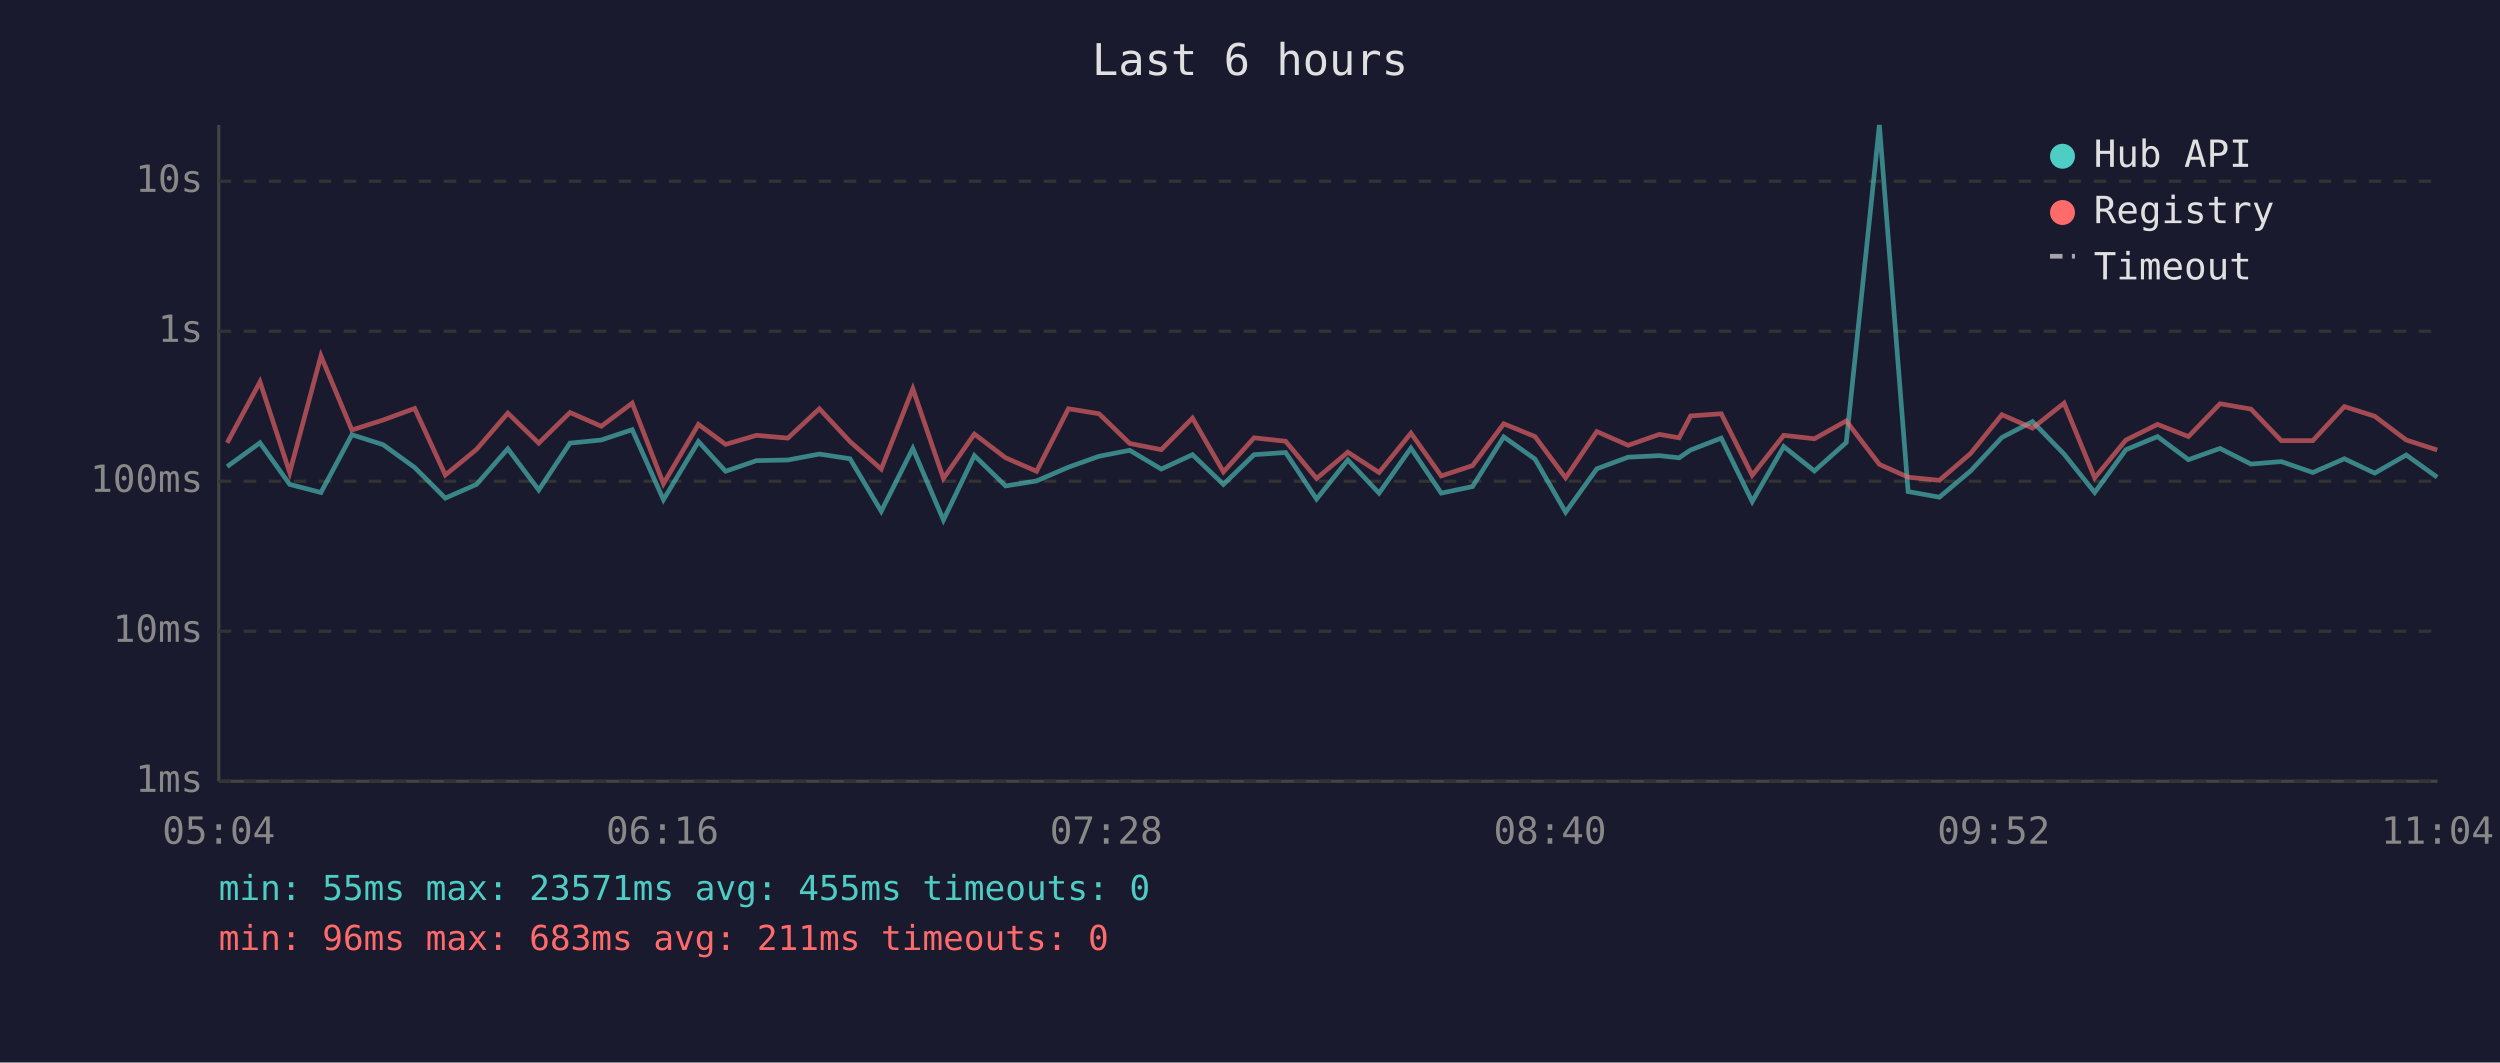
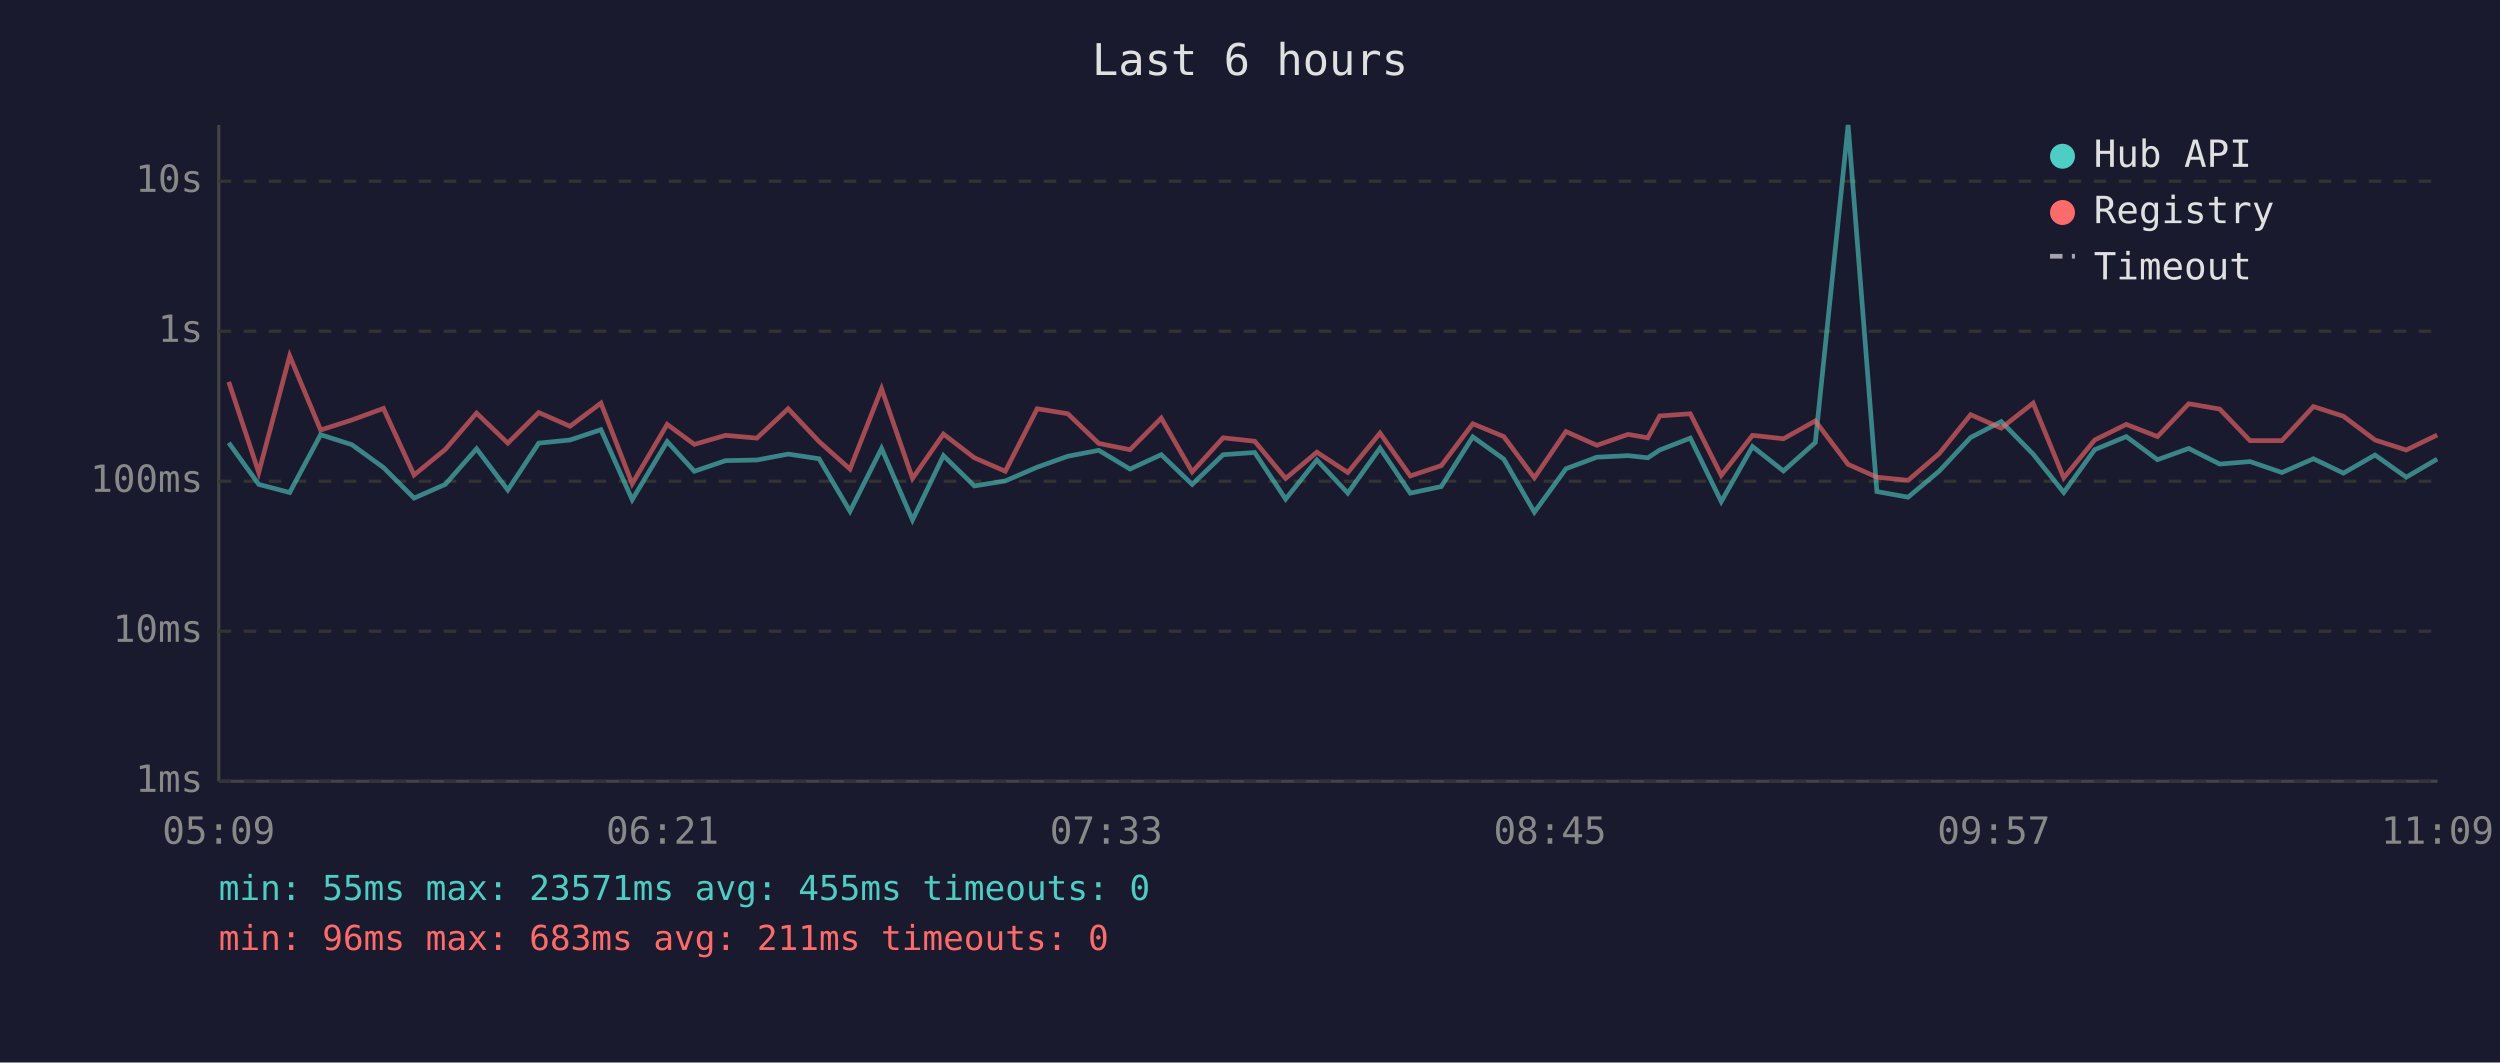
<svg xmlns="http://www.w3.org/2000/svg" viewBox="0 0 800 340" font-family="monospace" font-size="12">
  <rect width="800" height="340" fill="#1a1a2e" />
  <text x="400" y="24" fill="#e0e0e0" font-size="14" text-anchor="middle">Last 6 hours</text>
  <line x1="70" y1="40" x2="70" y2="250" stroke="#444" stroke-width="1" />
  <line x1="70" y1="250" x2="780" y2="250" stroke="#444" stroke-width="1" />
  <line x1="70" y1="250" x2="780" y2="250" stroke="#333" stroke-width="1" stroke-dasharray="4" />
  <text x="65" y="250" fill="#888" text-anchor="end" dominant-baseline="middle">1ms</text>
  <line x1="70" y1="202" x2="780" y2="202" stroke="#333" stroke-width="1" stroke-dasharray="4" />
  <text x="65" y="202" fill="#888" text-anchor="end" dominant-baseline="middle">10ms</text>
  <line x1="70" y1="154" x2="780" y2="154" stroke="#333" stroke-width="1" stroke-dasharray="4" />
  <text x="65" y="154" fill="#888" text-anchor="end" dominant-baseline="middle">100ms</text>
  <line x1="70" y1="106" x2="780" y2="106" stroke="#333" stroke-width="1" stroke-dasharray="4" />
  <text x="65" y="106" fill="#888" text-anchor="end" dominant-baseline="middle">1s</text>
  <line x1="70" y1="58" x2="780" y2="58" stroke="#333" stroke-width="1" stroke-dasharray="4" />
  <text x="65" y="58" fill="#888" text-anchor="end" dominant-baseline="middle">10s</text>
-   <text x="70" y="270" fill="#888" text-anchor="middle">05:04</text>
-   <text x="212" y="270" fill="#888" text-anchor="middle">06:16</text>
-   <text x="354" y="270" fill="#888" text-anchor="middle">07:28</text>
-   <text x="496" y="270" fill="#888" text-anchor="middle">08:40</text>
-   <text x="638" y="270" fill="#888" text-anchor="middle">09:52</text>
-   <text x="780" y="270" fill="#888" text-anchor="middle">11:04</text>
-   <polyline points="72.7,149.3 83.2,141.7 92.7,155.0 102.7,157.6 112.6,139.1 122.6,142.3 132.7,149.6 142.5,159.4 152.5,155.0 162.5,143.6 172.4,156.8 182.4,141.8 192.4,140.8 202.3,137.5 212.3,159.9 223.5,141.3 232.2,150.8 242.1,147.4 252.1,147.2 262.2,145.3 272.0,146.8 282.0,163.6 292.1,143.5 301.9,166.4 311.8,145.8 321.8,155.5 331.7,153.9 341.9,149.5 351.7,146.0 361.5,144.1 371.6,150.1 381.6,145.5 391.5,155.0 401.3,145.5 411.4,144.8 421.3,159.7 431.3,147.2 441.3,157.8 451.5,143.4 461.2,157.8 471.2,155.7 481.2,139.8 491.2,146.9 501.0,163.9 511.0,150.0 521.0,146.3 531.0,145.8 537.3,146.5 541.0,144.0 550.8,140.2 560.7,160.5 570.8,142.9 580.6,150.7 590.8,141.6 601.4,40.0 610.6,157.3 620.6,159.1 630.6,150.7 640.6,140.0 650.4,134.9 660.5,145.3 670.3,157.6 680.3,143.9 690.4,139.7 700.3,147.1 710.4,143.5 720.3,148.5 730.0,147.7 740.1,151.2 750.2,146.8 759.9,151.4 770.0,145.6 779.9,152.7" fill="none" stroke="#4ecdc4" stroke-width="1.5" opacity="0.6" />
-   <polyline points="72.7,141.7 83.2,122.2 92.7,151.2 102.7,113.9 112.6,137.6 122.6,134.4 132.7,130.7 142.5,152.0 152.5,143.8 162.5,132.2 172.4,141.8 182.4,132.0 192.4,136.4 202.3,129.0 212.3,154.8 223.5,135.8 232.2,142.2 242.1,139.3 252.1,140.2 262.2,130.8 272.0,141.3 282.0,150.1 292.1,124.4 301.9,153.1 311.8,138.9 321.8,146.5 331.7,150.8 341.9,130.8 351.7,132.4 361.5,141.9 371.6,143.9 381.6,133.8 391.5,151.0 401.3,140.1 411.4,141.2 421.3,153.1 431.3,144.7 441.3,151.2 451.5,138.6 461.2,152.3 471.2,149.0 481.2,135.6 491.2,139.7 501.0,152.9 511.0,138.1 521.0,142.5 531.0,139.0 537.3,140.1 541.0,133.1 550.8,132.4 560.7,152.1 570.8,139.3 580.6,140.4 590.8,134.7 601.4,148.6 610.6,152.7 620.6,153.7 630.6,145.1 640.6,132.7 650.4,137.0 660.5,129.0 670.3,152.9 680.3,140.8 690.4,135.8 700.3,139.7 710.4,129.2 720.3,130.9 730.0,141.0 740.1,141.0 750.2,130.1 759.9,133.2 770.0,140.8 779.9,144.0" fill="none" stroke="#ff6b6b" stroke-width="1.5" opacity="0.6" />
+   <text x="70" y="270" fill="#888" text-anchor="middle">05:09</text>
+   <text x="212" y="270" fill="#888" text-anchor="middle">06:21</text>
+   <text x="354" y="270" fill="#888" text-anchor="middle">07:33</text>
+   <text x="496" y="270" fill="#888" text-anchor="middle">08:45</text>
+   <text x="638" y="270" fill="#888" text-anchor="middle">09:57</text>
+   <text x="780" y="270" fill="#888" text-anchor="middle">11:09</text>
+   <polyline points="73.2,141.7 82.8,155.0 92.7,157.6 102.6,139.1 112.6,142.3 122.7,149.6 132.5,159.4 142.5,155.0 152.5,143.6 162.5,156.8 172.4,141.8 182.4,140.8 192.3,137.5 202.3,159.9 213.5,141.3 222.2,150.8 232.2,147.4 242.2,147.2 252.2,145.3 262.1,146.8 272.0,163.6 282.1,143.5 292.0,166.4 301.9,145.8 311.8,155.5 321.7,153.9 331.9,149.5 341.7,146.0 351.6,144.1 361.6,150.1 371.6,145.5 381.5,155.0 391.4,145.5 401.5,144.8 411.4,159.7 421.4,147.2 431.3,157.8 441.6,143.4 451.3,157.8 461.2,155.7 471.3,139.8 481.2,146.9 491.0,163.9 501.1,150.0 511.0,146.3 521.0,145.8 527.3,146.5 531.1,144.0 540.9,140.2 550.8,160.5 560.8,142.9 570.7,150.7 580.9,141.6 591.4,40.0 600.6,157.3 610.6,159.1 620.6,150.7 630.6,140.0 640.4,134.9 650.6,145.3 660.4,157.6 670.3,143.9 680.4,139.7 690.4,147.1 700.4,143.5 710.3,148.5 720.0,147.7 730.2,151.2 740.3,146.8 749.9,151.4 760.0,145.6 770.0,152.7 779.9,146.9" fill="none" stroke="#4ecdc4" stroke-width="1.5" opacity="0.6" />
+   <polyline points="73.2,122.2 82.8,151.2 92.7,113.9 102.6,137.6 112.6,134.4 122.7,130.7 132.5,152.0 142.5,143.8 152.5,132.2 162.5,141.8 172.4,132.0 182.4,136.4 192.3,129.0 202.3,154.8 213.5,135.8 222.2,142.2 232.2,139.3 242.2,140.2 252.2,130.8 262.1,141.3 272.0,150.1 282.1,124.4 292.0,153.1 301.9,138.9 311.8,146.5 321.7,150.8 331.9,130.8 341.7,132.4 351.6,141.9 361.6,143.9 371.6,133.8 381.5,151.0 391.4,140.1 401.5,141.2 411.4,153.1 421.4,144.7 431.3,151.2 441.6,138.6 451.3,152.3 461.2,149.0 471.3,135.6 481.2,139.7 491.0,152.9 501.1,138.1 511.0,142.5 521.0,139.0 527.3,140.1 531.1,133.1 540.9,132.4 550.8,152.1 560.8,139.3 570.7,140.4 580.9,134.7 591.4,148.6 600.6,152.7 610.6,153.7 620.6,145.1 630.6,132.7 640.4,137.0 650.6,129.0 660.4,152.9 670.3,140.8 680.4,135.8 690.4,139.7 700.4,129.2 710.3,130.9 720.0,141.0 730.2,141.0 740.3,130.1 749.9,133.2 760.0,140.8 770.0,144.0 779.9,139.2" fill="none" stroke="#ff6b6b" stroke-width="1.5" opacity="0.6" />
  <circle cx="660" cy="50" r="4" fill="#4ecdc4" />
  <text x="670" y="50" fill="#e0e0e0" dominant-baseline="middle">Hub API</text>
  <circle cx="660" cy="68" r="4" fill="#ff6b6b" />
  <text x="670" y="68" fill="#e0e0e0" dominant-baseline="middle">Registry</text>
  <line x1="656" y1="82" x2="664" y2="82" stroke="#e0e0e0" stroke-width="1.5" stroke-dasharray="4,3" opacity="0.7" />
  <text x="670" y="86" fill="#e0e0e0" dominant-baseline="middle">Timeout</text>
  <text x="70" y="288" fill="#4ecdc4" font-size="11">min: 55ms  max: 23571ms  avg: 455ms  timeouts: 0</text>
  <text x="70" y="304" fill="#ff6b6b" font-size="11">min: 96ms  max: 683ms  avg: 211ms  timeouts: 0</text>
</svg>
